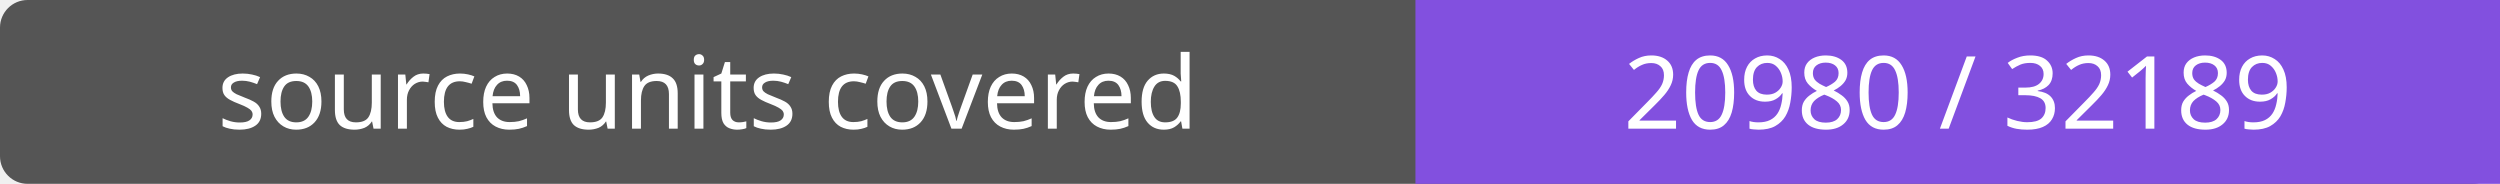
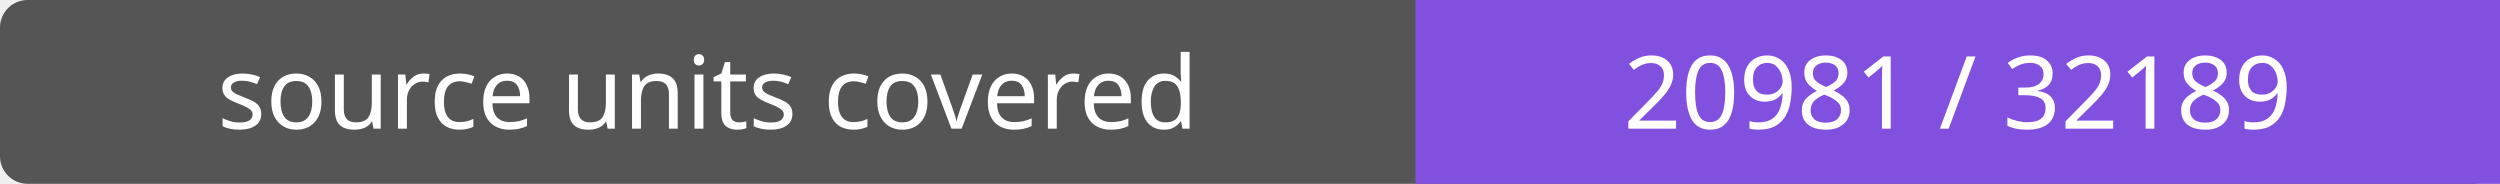
- <svg xmlns="http://www.w3.org/2000/svg" width="272" height="20" role="img" aria-label="source units covered: 20980 / 32189">
+ <svg xmlns="http://www.w3.org/2000/svg" width="272" height="20" role="img" aria-label="source units covered: 20981 / 32189">
  <rect width="272" height="20" rx="3" fill="#555" />
  <path fill="#8250df" d="M154 0h118v20H154z" />
  <g fill="#fff" text-anchor="middle" font-family="Verdana,sans-serif" font-size="11">
    <text x="77.0" y="14">source units covered</text>
-     <text x="213.0" y="14">20980 / 32189</text>
+     <text x="213.0" y="14">20981 / 32189</text>
  </g>
</svg>
